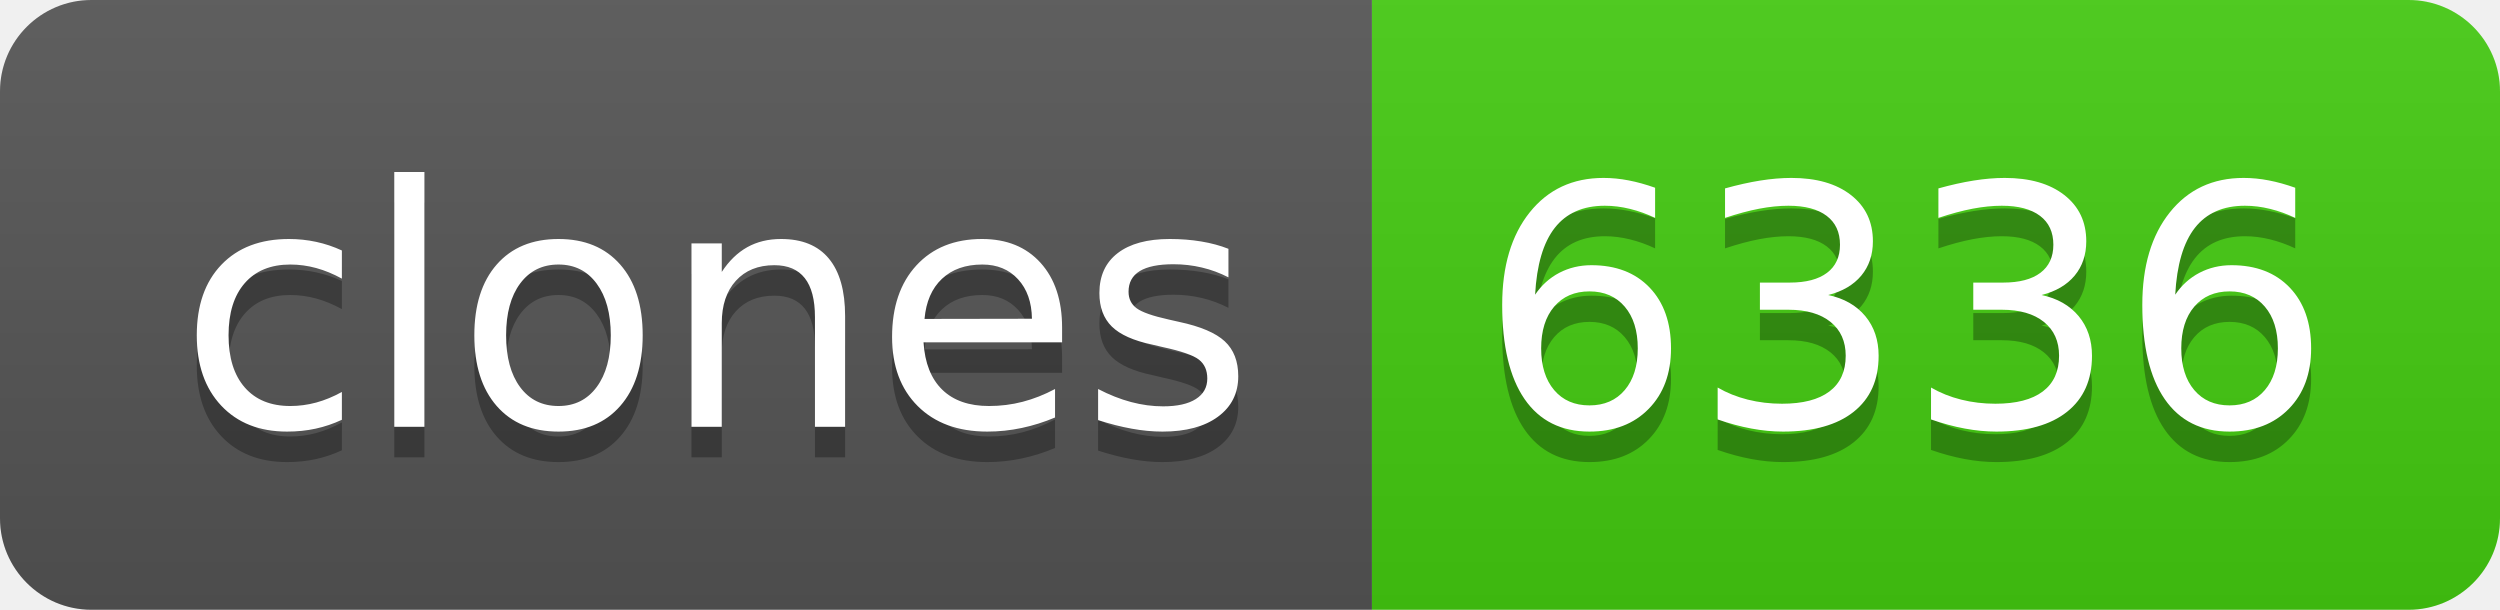
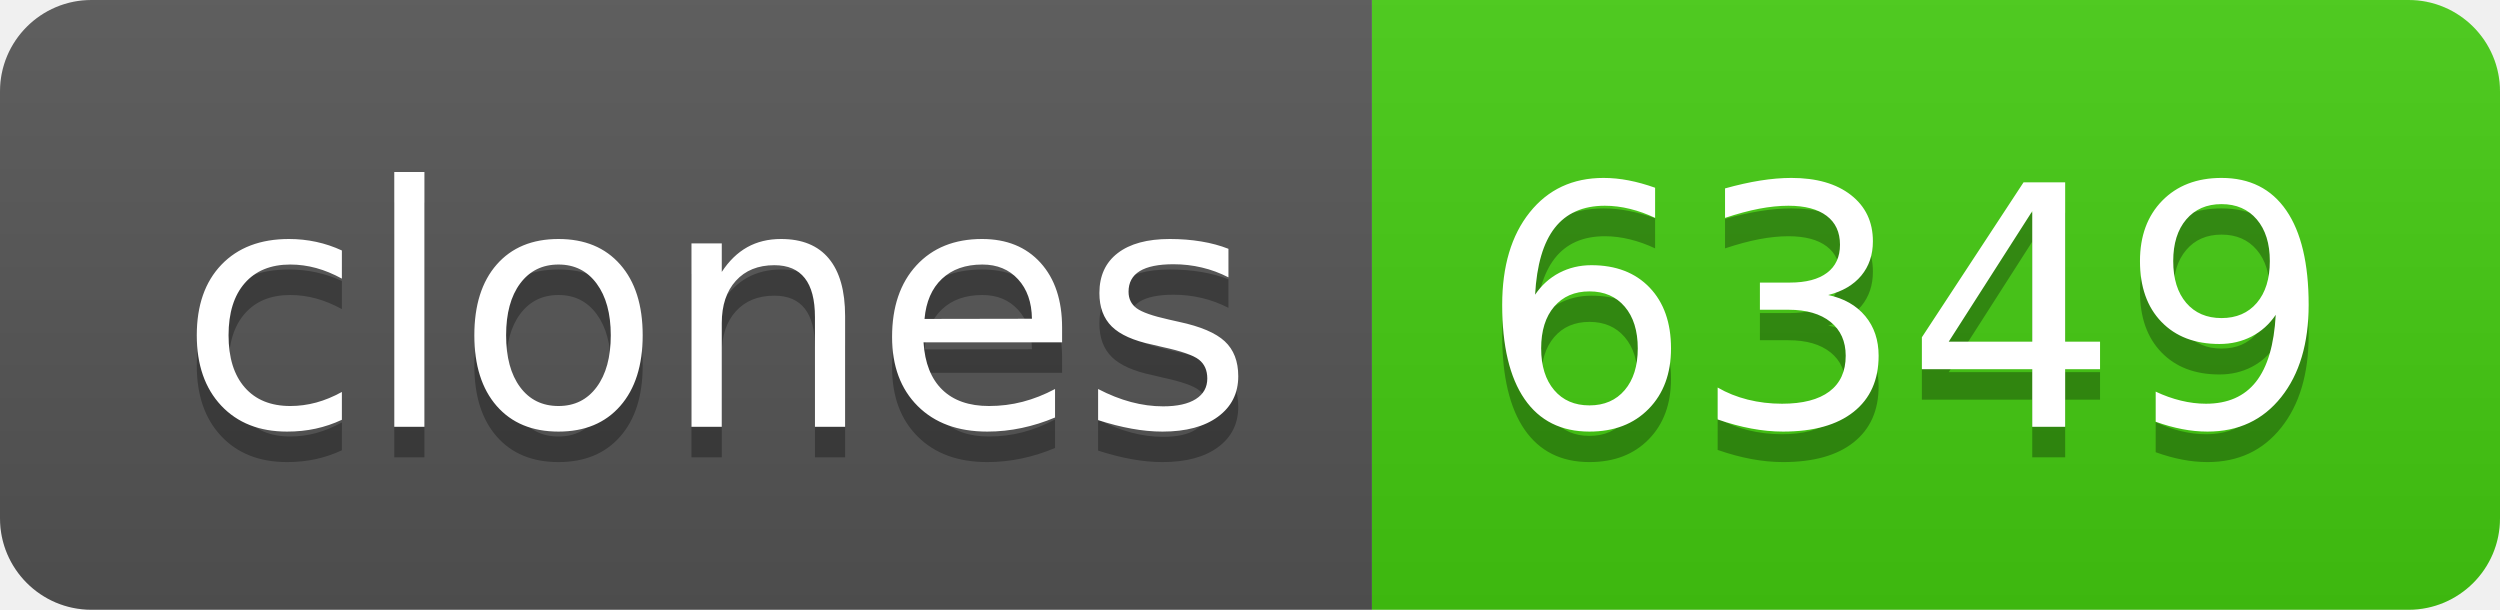
- <svg xmlns="http://www.w3.org/2000/svg" width="82" height="20" role="img" aria-label="clones: 6336">
+ <svg xmlns="http://www.w3.org/2000/svg" width="82" height="20" role="img" aria-label="clones: 6349">
  <linearGradient id="s" x2="0" y2="100%">
    <stop offset="0" stop-color="#bbb" stop-opacity=".1" />
    <stop offset="1" stop-opacity=".1" />
  </linearGradient>
  <clipPath id="r">
    <rect width="82" height="20" rx="3" fill="#fff" />
  </clipPath>
  <g clip-path="url(#r)">
    <rect width="45" height="20" fill="#555" />
    <rect x="45" width="37" height="20" fill="#4c1" />
    <rect width="82" height="20" fill="url(#s)" />
  </g>
  <g fill="#fff" text-anchor="middle" font-family="Verdana,Geneva,DejaVu Sans,sans-serif" text-rendering="geometricPrecision" font-size="110">
    <text aria-hidden="true" x="235" y="150" fill="#010101" fill-opacity=".3" transform="scale(.1)" textLength="350">clones</text>
    <text x="235" y="140" transform="scale(.1)" fill="#fff" textLength="350">clones</text>
-     <text aria-hidden="true" x="625" y="150" fill="#010101" fill-opacity=".3" transform="scale(.1)" textLength="270">6336</text>
-     <text x="625" y="140" transform="scale(.1)" fill="#fff" textLength="270">6336</text>
+     <text aria-hidden="true" x="625" y="150" fill="#010101" fill-opacity=".3" transform="scale(.1)" textLength="270">6349</text>
+     <text x="625" y="140" transform="scale(.1)" fill="#fff" textLength="270">6349</text>
  </g>
</svg>
